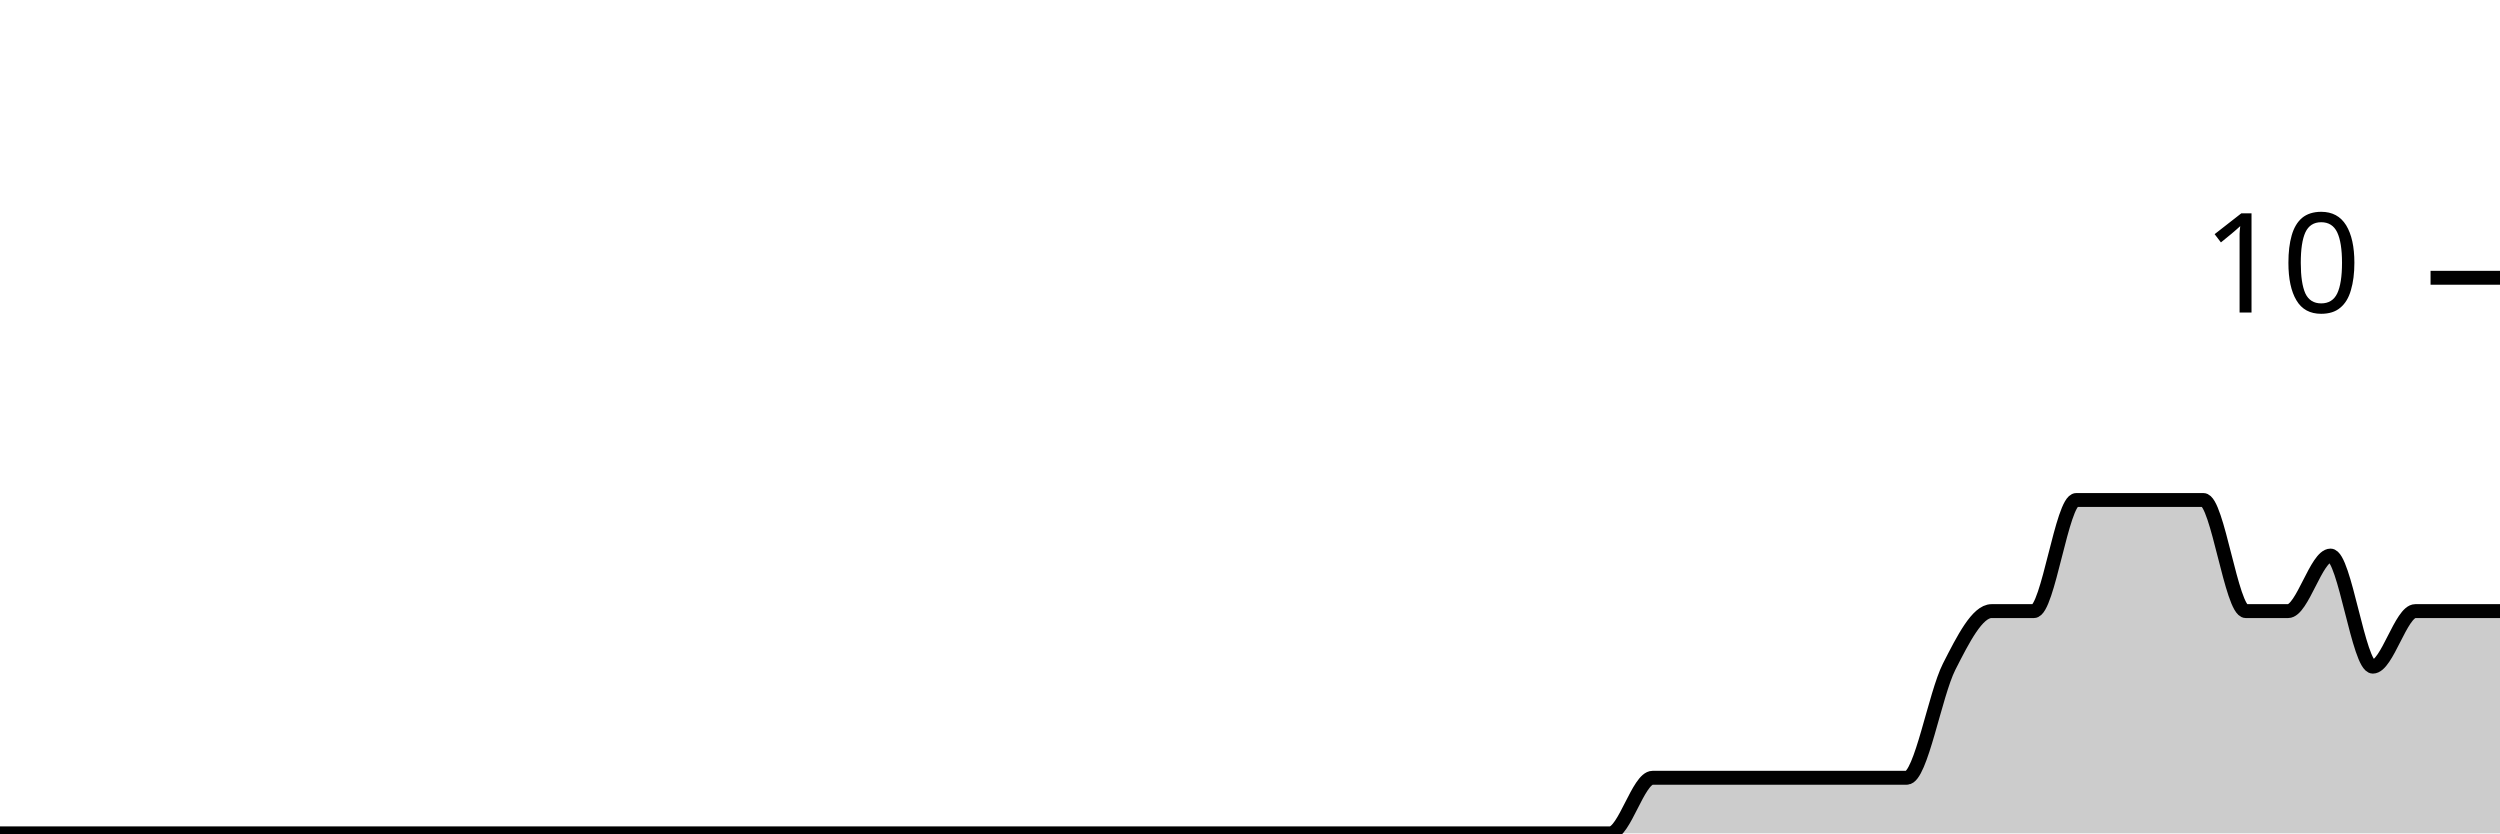
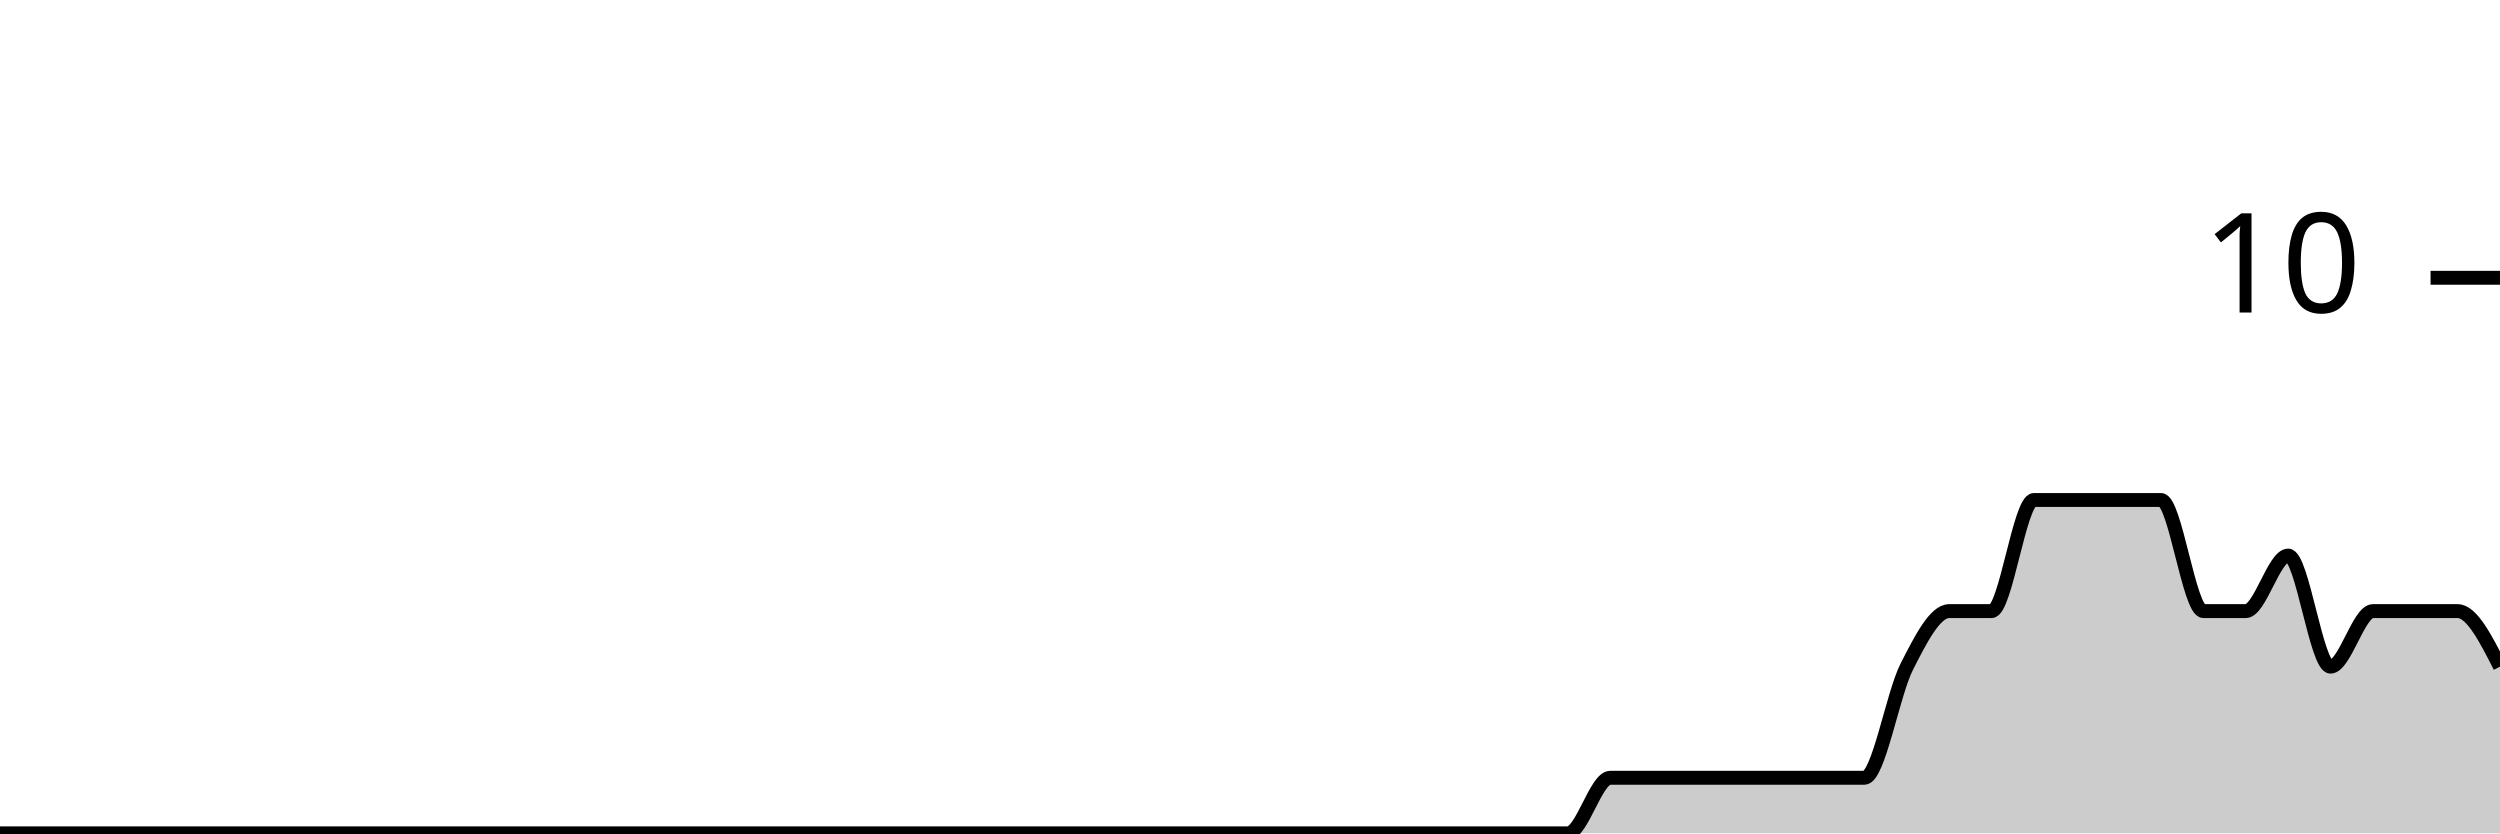
<svg xmlns="http://www.w3.org/2000/svg" viewBox="0 0 180 60">
  <g transform="translate(0,20)">
-     <path class="area" fill="rgba(0, 0, 0, 0.2)" d="M0,40C1.017,40,2.034,40,3.051,40C4.068,40,5.085,40,6.102,40C7.119,40,8.136,40,9.153,40C10.169,40,11.186,40,12.203,40C13.22,40,14.237,40,15.254,40C16.271,40,17.288,40,18.305,40C19.322,40,20.339,40,21.356,40C22.373,40,23.39,40,24.407,40C25.424,40,26.441,40,27.458,40C28.475,40,29.492,40,30.508,40C31.525,40,32.542,40,33.559,40C34.576,40,35.593,40,36.61,40C37.627,40,38.644,40,39.661,40C40.678,40,41.695,40,42.712,40C43.729,40,44.746,40,45.763,40C46.78,40,47.797,40,48.814,40C49.831,40,50.847,40,51.864,40C52.881,40,53.898,40,54.915,40C55.932,40,56.949,40,57.966,40C58.983,40,60,40,61.017,40C62.034,40,63.051,40,64.068,40C65.085,40,66.102,40,67.119,40C68.136,40,69.153,40,70.169,40C71.186,40,72.203,40,73.22,40C74.237,40,75.254,40,76.271,40C77.288,40,78.305,40,79.322,40C80.339,40,81.356,40,82.373,40C83.39,40,84.407,40,85.424,40C86.441,40,87.458,40,88.475,40C89.492,40,90.508,40,91.525,40C92.542,40,93.559,40,94.576,40C95.593,40,96.61,40,97.627,40C98.644,40,99.661,40,100.678,40C101.695,40,102.712,40,103.729,40C104.746,40,105.763,40,106.78,40C107.797,40,108.814,40,109.831,40C110.847,40,111.864,40,112.881,40C113.898,40,114.915,40,115.932,40C116.949,40,117.966,36,118.983,36C120,36,121.017,36,122.034,36C123.051,36,124.068,36,125.085,36C126.102,36,127.119,36,128.136,36C129.153,36,130.169,36,131.186,36C132.203,36,133.22,36,134.237,36C135.254,36,136.271,36,137.288,36C138.305,36,139.322,30,140.339,28C141.356,26,142.373,24,143.39,24C144.407,24,145.424,24,146.441,24C147.458,24,148.475,16,149.492,16C150.508,16,151.525,16,152.542,16C153.559,16,154.576,16,155.593,16C156.61,16,157.627,16,158.644,16C159.661,16,160.678,24,161.695,24C162.712,24,163.729,24,164.746,24C165.763,24,166.78,20,167.797,20C168.814,20,169.831,28,170.847,28C171.864,28,172.881,24,173.898,24C174.915,24,175.932,24,176.949,24C177.966,24,178.983,24,180,24L180,40C178.983,40,177.966,40,176.949,40C175.932,40,174.915,40,173.898,40C172.881,40,171.864,40,170.847,40C169.831,40,168.814,40,167.797,40C166.78,40,165.763,40,164.746,40C163.729,40,162.712,40,161.695,40C160.678,40,159.661,40,158.644,40C157.627,40,156.61,40,155.593,40C154.576,40,153.559,40,152.542,40C151.525,40,150.508,40,149.492,40C148.475,40,147.458,40,146.441,40C145.424,40,144.407,40,143.39,40C142.373,40,141.356,40,140.339,40C139.322,40,138.305,40,137.288,40C136.271,40,135.254,40,134.237,40C133.22,40,132.203,40,131.186,40C130.169,40,129.153,40,128.136,40C127.119,40,126.102,40,125.085,40C124.068,40,123.051,40,122.034,40C121.017,40,120,40,118.983,40C117.966,40,116.949,40,115.932,40C114.915,40,113.898,40,112.881,40C111.864,40,110.847,40,109.831,40C108.814,40,107.797,40,106.78,40C105.763,40,104.746,40,103.729,40C102.712,40,101.695,40,100.678,40C99.661,40,98.644,40,97.627,40C96.61,40,95.593,40,94.576,40C93.559,40,92.542,40,91.525,40C90.508,40,89.492,40,88.475,40C87.458,40,86.441,40,85.424,40C84.407,40,83.39,40,82.373,40C81.356,40,80.339,40,79.322,40C78.305,40,77.288,40,76.271,40C75.254,40,74.237,40,73.22,40C72.203,40,71.186,40,70.169,40C69.153,40,68.136,40,67.119,40C66.102,40,65.085,40,64.068,40C63.051,40,62.034,40,61.017,40C60,40,58.983,40,57.966,40C56.949,40,55.932,40,54.915,40C53.898,40,52.881,40,51.864,40C50.847,40,49.831,40,48.814,40C47.797,40,46.78,40,45.763,40C44.746,40,43.729,40,42.712,40C41.695,40,40.678,40,39.661,40C38.644,40,37.627,40,36.61,40C35.593,40,34.576,40,33.559,40C32.542,40,31.525,40,30.508,40C29.492,40,28.475,40,27.458,40C26.441,40,25.424,40,24.407,40C23.39,40,22.373,40,21.356,40C20.339,40,19.322,40,18.305,40C17.288,40,16.271,40,15.254,40C14.237,40,13.22,40,12.203,40C11.186,40,10.169,40,9.153,40C8.136,40,7.119,40,6.102,40C5.085,40,4.068,40,3.051,40C2.034,40,1.017,40,0,40Z" />
-     <path class="line" stroke="black" fill="none" d="M0,40C1.017,40,2.034,40,3.051,40C4.068,40,5.085,40,6.102,40C7.119,40,8.136,40,9.153,40C10.169,40,11.186,40,12.203,40C13.22,40,14.237,40,15.254,40C16.271,40,17.288,40,18.305,40C19.322,40,20.339,40,21.356,40C22.373,40,23.39,40,24.407,40C25.424,40,26.441,40,27.458,40C28.475,40,29.492,40,30.508,40C31.525,40,32.542,40,33.559,40C34.576,40,35.593,40,36.61,40C37.627,40,38.644,40,39.661,40C40.678,40,41.695,40,42.712,40C43.729,40,44.746,40,45.763,40C46.78,40,47.797,40,48.814,40C49.831,40,50.847,40,51.864,40C52.881,40,53.898,40,54.915,40C55.932,40,56.949,40,57.966,40C58.983,40,60,40,61.017,40C62.034,40,63.051,40,64.068,40C65.085,40,66.102,40,67.119,40C68.136,40,69.153,40,70.169,40C71.186,40,72.203,40,73.22,40C74.237,40,75.254,40,76.271,40C77.288,40,78.305,40,79.322,40C80.339,40,81.356,40,82.373,40C83.39,40,84.407,40,85.424,40C86.441,40,87.458,40,88.475,40C89.492,40,90.508,40,91.525,40C92.542,40,93.559,40,94.576,40C95.593,40,96.61,40,97.627,40C98.644,40,99.661,40,100.678,40C101.695,40,102.712,40,103.729,40C104.746,40,105.763,40,106.78,40C107.797,40,108.814,40,109.831,40C110.847,40,111.864,40,112.881,40C113.898,40,114.915,40,115.932,40C116.949,40,117.966,36,118.983,36C120,36,121.017,36,122.034,36C123.051,36,124.068,36,125.085,36C126.102,36,127.119,36,128.136,36C129.153,36,130.169,36,131.186,36C132.203,36,133.22,36,134.237,36C135.254,36,136.271,36,137.288,36C138.305,36,139.322,30,140.339,28C141.356,26,142.373,24,143.39,24C144.407,24,145.424,24,146.441,24C147.458,24,148.475,16,149.492,16C150.508,16,151.525,16,152.542,16C153.559,16,154.576,16,155.593,16C156.61,16,157.627,16,158.644,16C159.661,16,160.678,24,161.695,24C162.712,24,163.729,24,164.746,24C165.763,24,166.78,20,167.797,20C168.814,20,169.831,28,170.847,28C171.864,28,172.881,24,173.898,24C174.915,24,175.932,24,176.949,24C177.966,24,178.983,24,180,24" />
+     <path class="area" fill="rgba(0, 0, 0, 0.2)" d="M0,40C1.017,40,2.034,40,3.051,40C4.068,40,5.085,40,6.102,40C7.119,40,8.136,40,9.153,40C10.169,40,11.186,40,12.203,40C13.22,40,14.237,40,15.254,40C16.271,40,17.288,40,18.305,40C19.322,40,20.339,40,21.356,40C22.373,40,23.39,40,24.407,40C25.424,40,26.441,40,27.458,40C28.475,40,29.492,40,30.508,40C31.525,40,32.542,40,33.559,40C34.576,40,35.593,40,36.61,40C37.627,40,38.644,40,39.661,40C40.678,40,41.695,40,42.712,40C43.729,40,44.746,40,45.763,40C46.78,40,47.797,40,48.814,40C49.831,40,50.847,40,51.864,40C52.881,40,53.898,40,54.915,40C55.932,40,56.949,40,57.966,40C58.983,40,60,40,61.017,40C62.034,40,63.051,40,64.068,40C65.085,40,66.102,40,67.119,40C68.136,40,69.153,40,70.169,40C71.186,40,72.203,40,73.22,40C74.237,40,75.254,40,76.271,40C77.288,40,78.305,40,79.322,40C80.339,40,81.356,40,82.373,40C83.39,40,84.407,40,85.424,40C86.441,40,87.458,40,88.475,40C89.492,40,90.508,40,91.525,40C92.542,40,93.559,40,94.576,40C95.593,40,96.61,40,97.627,40C98.644,40,99.661,40,100.678,40C101.695,40,102.712,40,103.729,40C104.746,40,105.763,40,106.78,40C107.797,40,108.814,40,109.831,40C110.847,40,111.864,40,112.881,40C113.898,40,114.915,36,115.932,36C116.949,36,117.966,36,118.983,36C120,36,121.017,36,122.034,36C123.051,36,124.068,36,125.085,36C126.102,36,127.119,36,128.136,36C129.153,36,130.169,36,131.186,36C132.203,36,133.22,36,134.237,36C135.254,36,136.271,30,137.288,28C138.305,26,139.322,24,140.339,24C141.356,24,142.373,24,143.39,24C144.407,24,145.424,16,146.441,16C147.458,16,148.475,16,149.492,16C150.508,16,151.525,16,152.542,16C153.559,16,154.576,16,155.593,16C156.61,16,157.627,24,158.644,24C159.661,24,160.678,24,161.695,24C162.712,24,163.729,20,164.746,20C165.763,20,166.78,28,167.797,28C168.814,28,169.831,24,170.847,24C171.864,24,172.881,24,173.898,24C174.915,24,175.932,24,176.949,24C177.966,24,178.983,26,180,28L180,40C178.983,40,177.966,40,176.949,40C175.932,40,174.915,40,173.898,40C172.881,40,171.864,40,170.847,40C169.831,40,168.814,40,167.797,40C166.78,40,165.763,40,164.746,40C163.729,40,162.712,40,161.695,40C160.678,40,159.661,40,158.644,40C157.627,40,156.61,40,155.593,40C154.576,40,153.559,40,152.542,40C151.525,40,150.508,40,149.492,40C148.475,40,147.458,40,146.441,40C145.424,40,144.407,40,143.39,40C142.373,40,141.356,40,140.339,40C139.322,40,138.305,40,137.288,40C136.271,40,135.254,40,134.237,40C133.22,40,132.203,40,131.186,40C130.169,40,129.153,40,128.136,40C127.119,40,126.102,40,125.085,40C124.068,40,123.051,40,122.034,40C121.017,40,120,40,118.983,40C117.966,40,116.949,40,115.932,40C114.915,40,113.898,40,112.881,40C111.864,40,110.847,40,109.831,40C108.814,40,107.797,40,106.78,40C105.763,40,104.746,40,103.729,40C102.712,40,101.695,40,100.678,40C99.661,40,98.644,40,97.627,40C96.61,40,95.593,40,94.576,40C93.559,40,92.542,40,91.525,40C90.508,40,89.492,40,88.475,40C87.458,40,86.441,40,85.424,40C84.407,40,83.39,40,82.373,40C81.356,40,80.339,40,79.322,40C78.305,40,77.288,40,76.271,40C75.254,40,74.237,40,73.22,40C72.203,40,71.186,40,70.169,40C69.153,40,68.136,40,67.119,40C66.102,40,65.085,40,64.068,40C63.051,40,62.034,40,61.017,40C60,40,58.983,40,57.966,40C56.949,40,55.932,40,54.915,40C53.898,40,52.881,40,51.864,40C50.847,40,49.831,40,48.814,40C47.797,40,46.78,40,45.763,40C44.746,40,43.729,40,42.712,40C41.695,40,40.678,40,39.661,40C38.644,40,37.627,40,36.61,40C35.593,40,34.576,40,33.559,40C32.542,40,31.525,40,30.508,40C29.492,40,28.475,40,27.458,40C26.441,40,25.424,40,24.407,40C23.39,40,22.373,40,21.356,40C20.339,40,19.322,40,18.305,40C17.288,40,16.271,40,15.254,40C14.237,40,13.22,40,12.203,40C11.186,40,10.169,40,9.153,40C8.136,40,7.119,40,6.102,40C5.085,40,4.068,40,3.051,40C2.034,40,1.017,40,0,40Z" />
+     <path class="line" stroke="black" fill="none" d="M0,40C1.017,40,2.034,40,3.051,40C4.068,40,5.085,40,6.102,40C7.119,40,8.136,40,9.153,40C10.169,40,11.186,40,12.203,40C13.22,40,14.237,40,15.254,40C16.271,40,17.288,40,18.305,40C19.322,40,20.339,40,21.356,40C22.373,40,23.39,40,24.407,40C25.424,40,26.441,40,27.458,40C28.475,40,29.492,40,30.508,40C31.525,40,32.542,40,33.559,40C34.576,40,35.593,40,36.61,40C37.627,40,38.644,40,39.661,40C40.678,40,41.695,40,42.712,40C43.729,40,44.746,40,45.763,40C46.78,40,47.797,40,48.814,40C49.831,40,50.847,40,51.864,40C52.881,40,53.898,40,54.915,40C55.932,40,56.949,40,57.966,40C58.983,40,60,40,61.017,40C62.034,40,63.051,40,64.068,40C65.085,40,66.102,40,67.119,40C68.136,40,69.153,40,70.169,40C71.186,40,72.203,40,73.22,40C74.237,40,75.254,40,76.271,40C77.288,40,78.305,40,79.322,40C80.339,40,81.356,40,82.373,40C83.39,40,84.407,40,85.424,40C86.441,40,87.458,40,88.475,40C89.492,40,90.508,40,91.525,40C92.542,40,93.559,40,94.576,40C95.593,40,96.61,40,97.627,40C98.644,40,99.661,40,100.678,40C101.695,40,102.712,40,103.729,40C104.746,40,105.763,40,106.78,40C107.797,40,108.814,40,109.831,40C110.847,40,111.864,40,112.881,40C113.898,40,114.915,36,115.932,36C116.949,36,117.966,36,118.983,36C120,36,121.017,36,122.034,36C123.051,36,124.068,36,125.085,36C126.102,36,127.119,36,128.136,36C129.153,36,130.169,36,131.186,36C132.203,36,133.22,36,134.237,36C135.254,36,136.271,30,137.288,28C138.305,26,139.322,24,140.339,24C141.356,24,142.373,24,143.39,24C144.407,24,145.424,16,146.441,16C147.458,16,148.475,16,149.492,16C150.508,16,151.525,16,152.542,16C153.559,16,154.576,16,155.593,16C156.61,16,157.627,24,158.644,24C159.661,24,160.678,24,161.695,24C162.712,24,163.729,20,164.746,20C165.763,20,166.78,28,167.797,28C168.814,28,169.831,24,170.847,24C171.864,24,172.881,24,173.898,24C174.915,24,175.932,24,176.949,24C177.966,24,178.983,26,180,28" />
    <path class="axis-ceiling" stroke-width="1" stroke="black" fill="none" d="M175,0L180,0" />
    <text class="axis-ceiling-label" font-family="sans-serif" text-anchor="end" font-size="10px" x="170" y="2.5">10</text>
  </g>
</svg>
